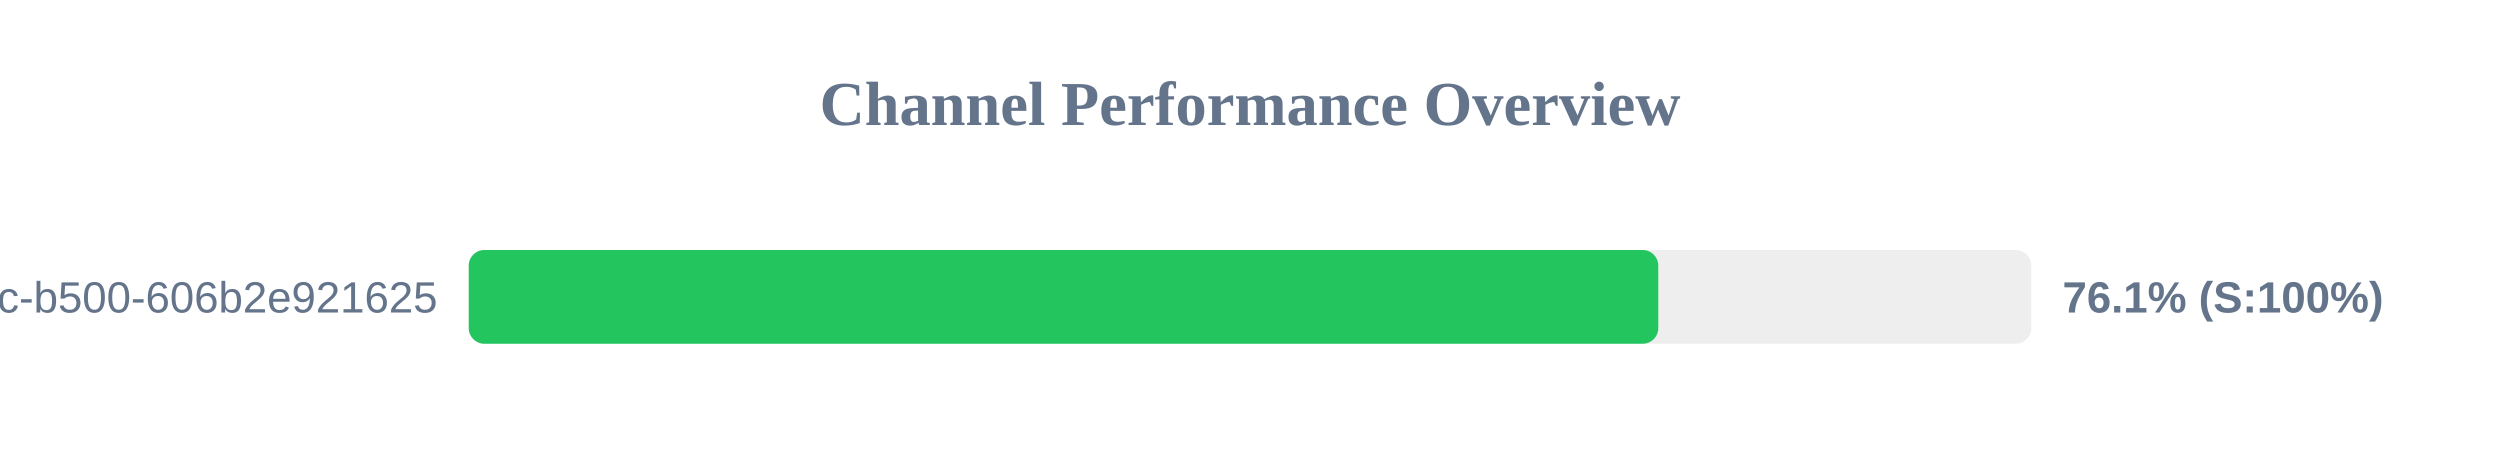
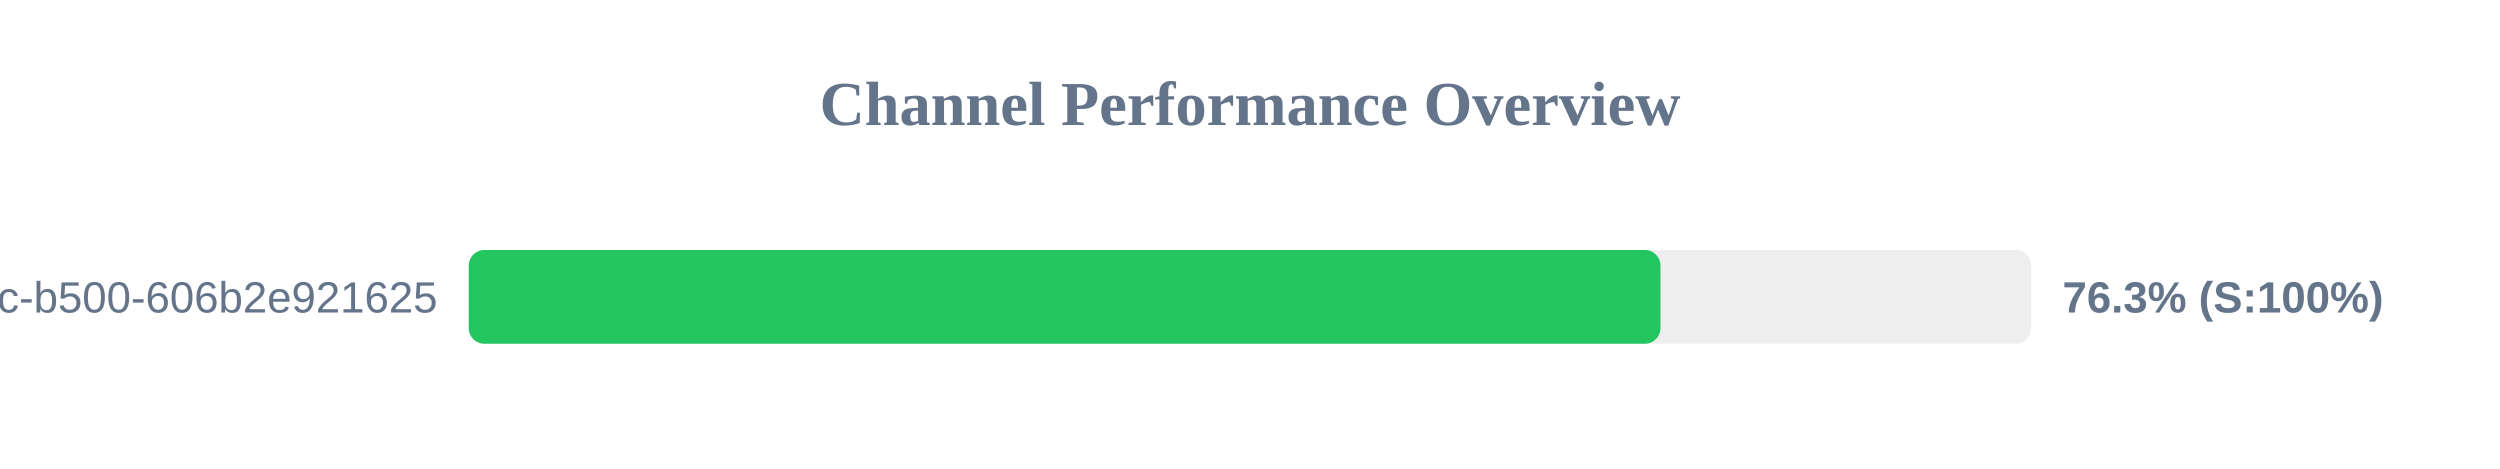
<svg xmlns="http://www.w3.org/2000/svg" width="800" height="150" version="1.1">
  <style>
        .row { font: 14px Arial; fill: #64748b; }
        .score { font: bold 14px Arial; fill: #64748b; }
    </style>
  <text x="400" y="40" text-anchor="middle" font-size="20px" font-weight="bold" fill="#64748b">Channel Performance Overview</text>
  <rect x="150" y="80" width="500" height="30" fill="#eee" rx="5" />
-   <rect x="150" y="80" width="380.65" height="30" fill="#22c55e" rx="5" />
+   <rect x="150" y="80" width="381.35" height="30" fill="#22c55e" rx="5" />
  <text x="140" y="100" text-anchor="end" class="row">?uuid=f901861b-6491-450c-b500-606b2e921625</text>
-   <text x="660" y="100" text-anchor="start" class="score">76.1% (S:100%)</text>
+   <text x="660" y="100" text-anchor="start" class="score">76.3% (S:100%)</text>
</svg>
